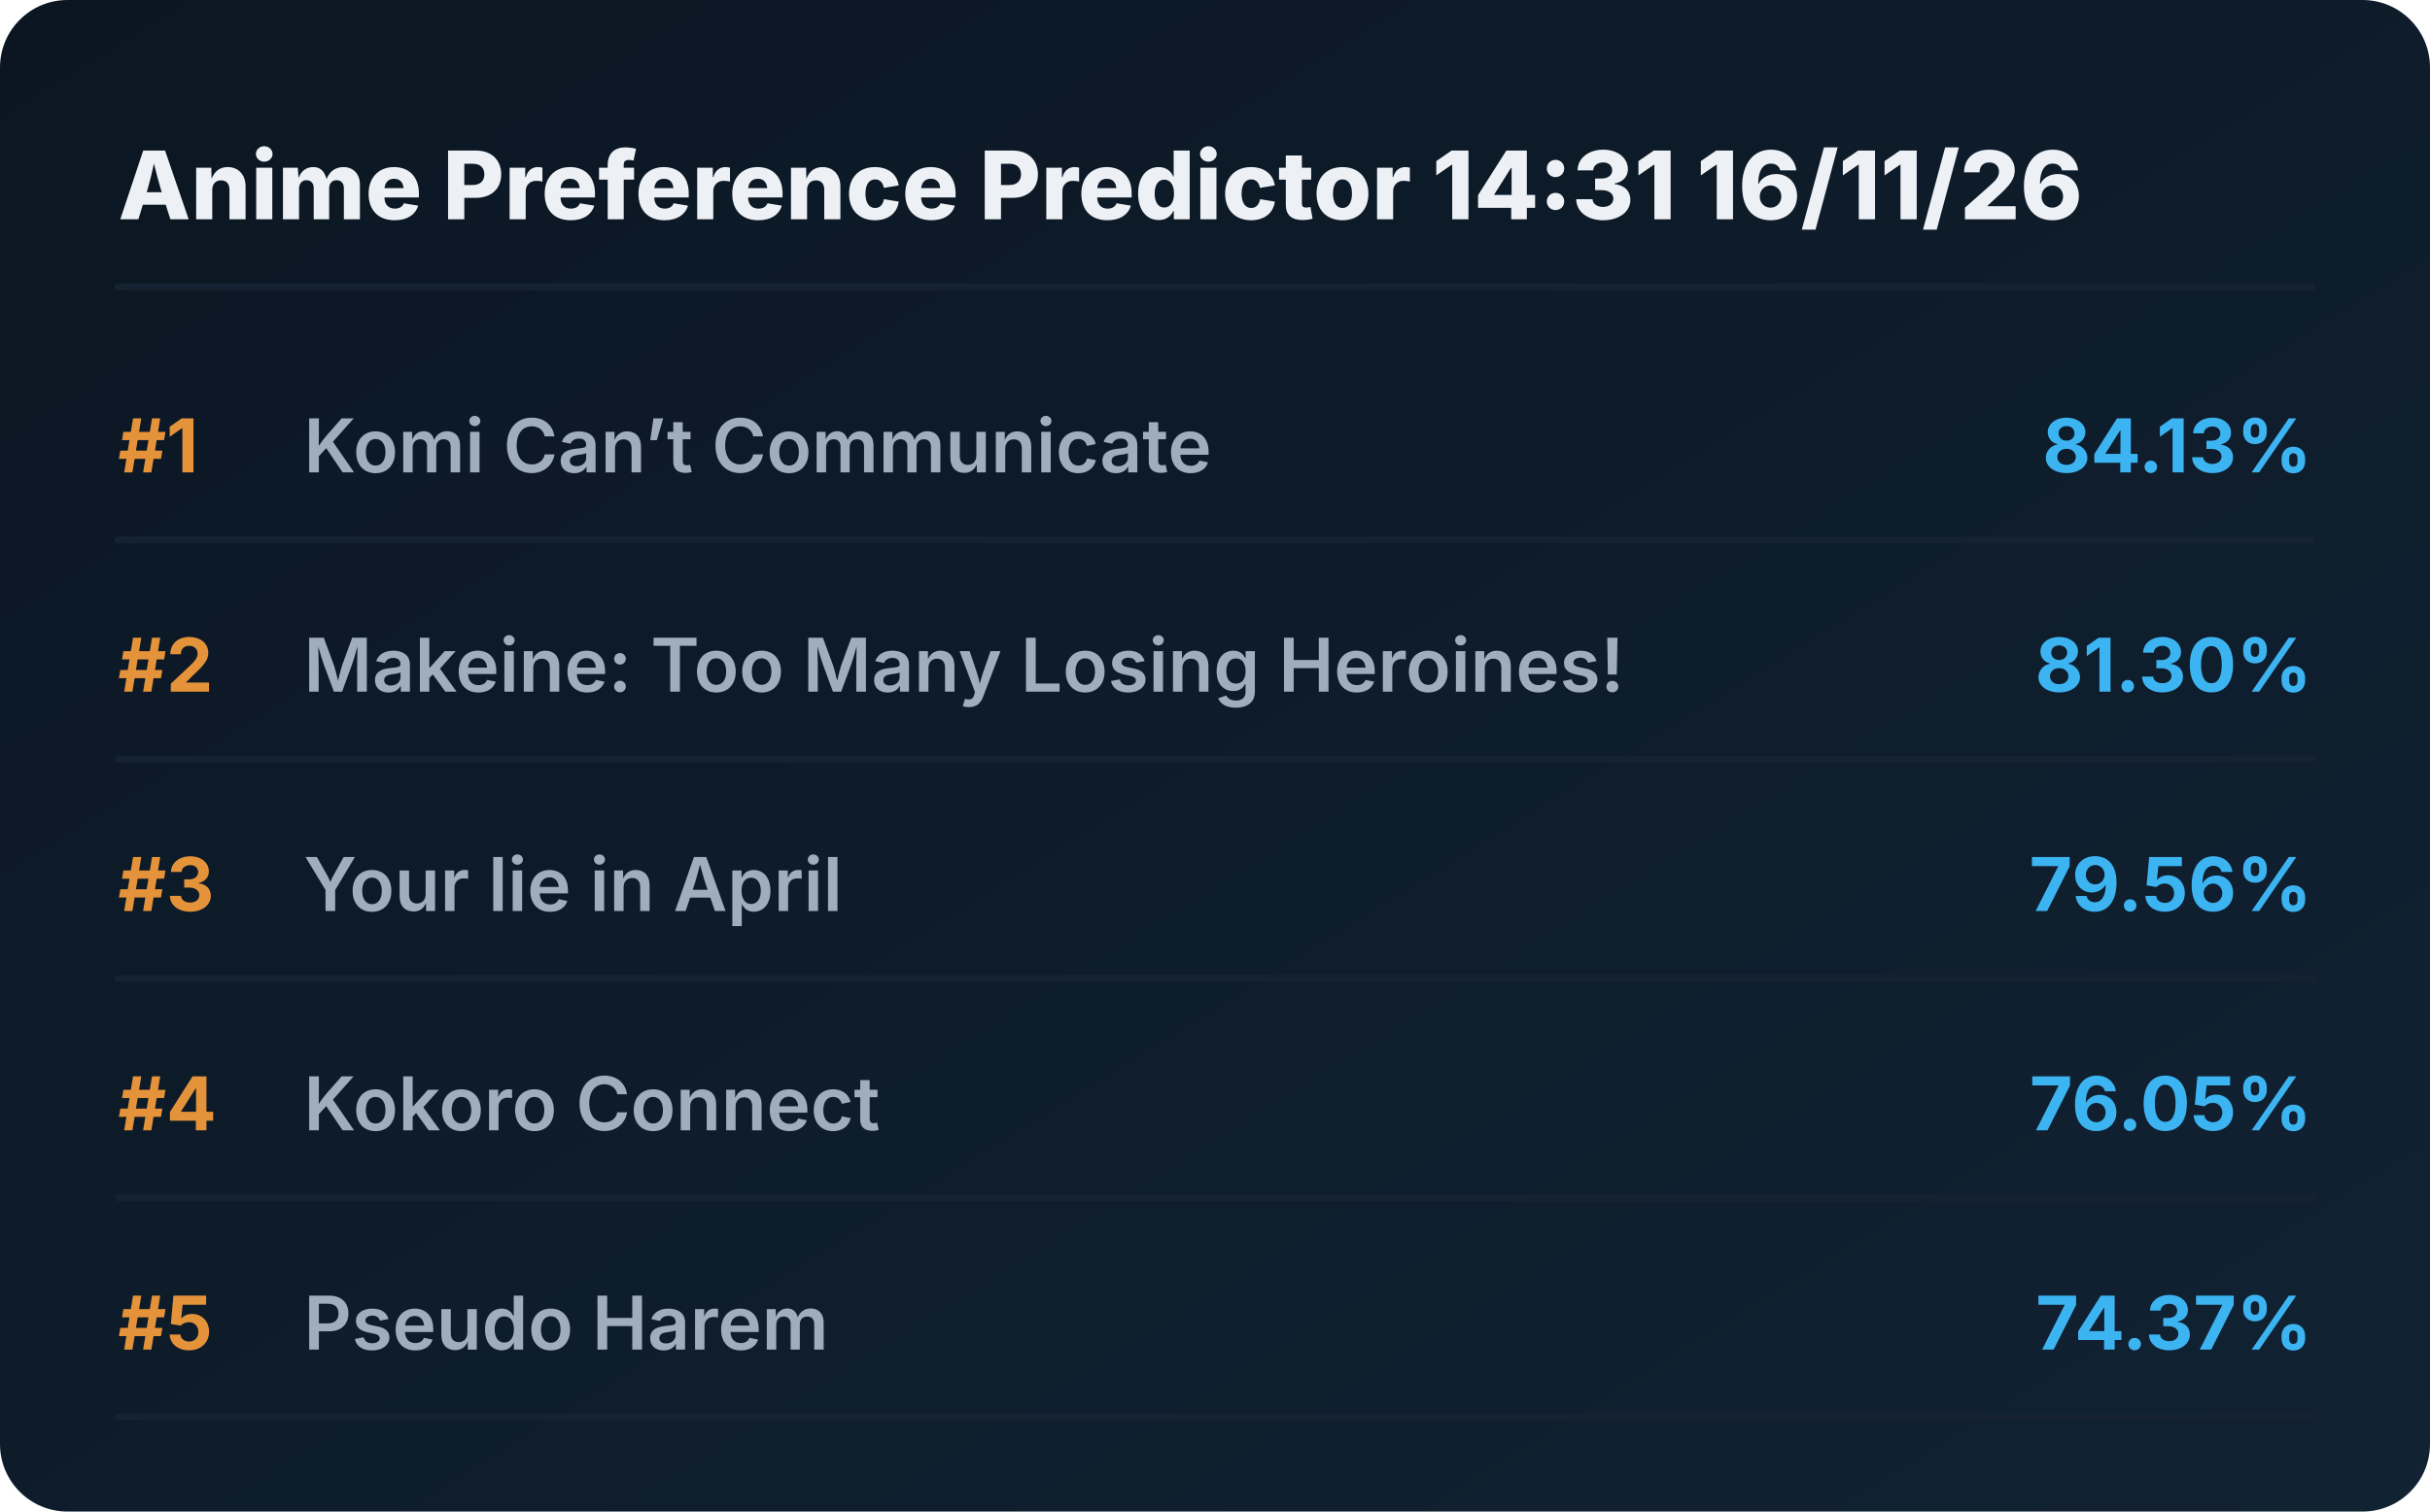
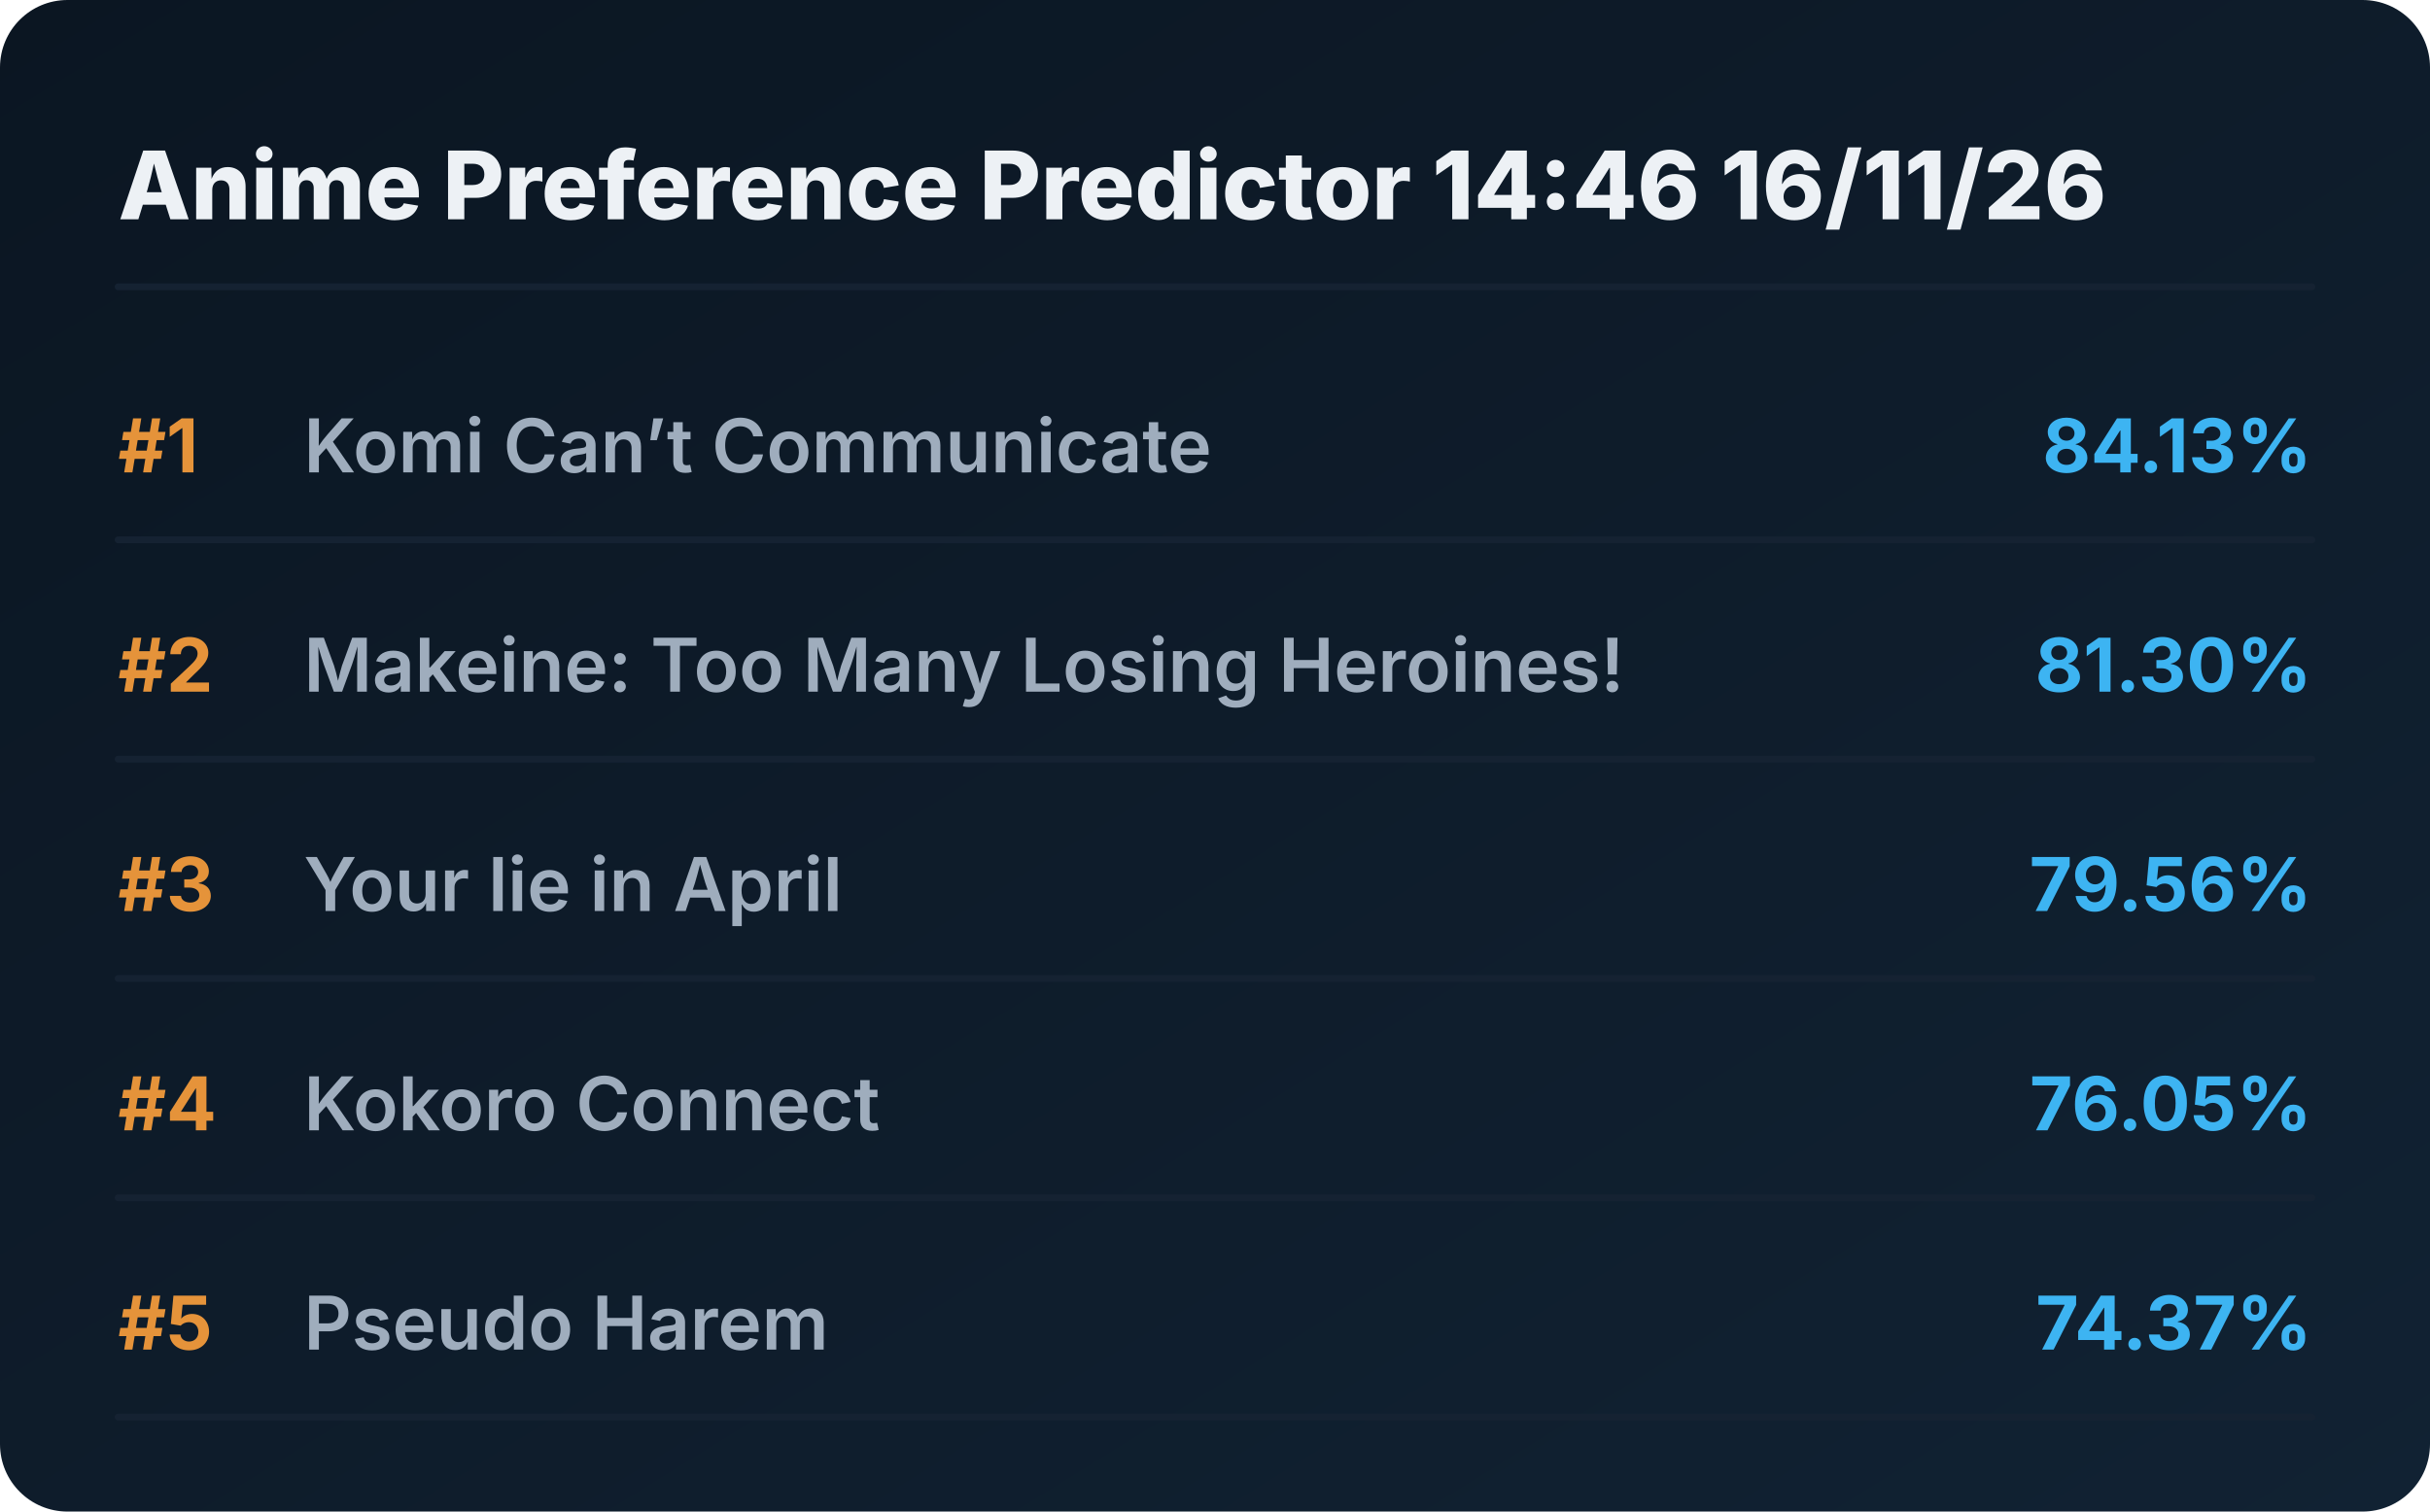
<svg xmlns="http://www.w3.org/2000/svg" viewBox="0 0 720 448" preserveAspectRatio="xMidYMid meet" style="width: 100%; height: auto; max-width: 720px;">
  <defs>
    <linearGradient id="boxGrad" x1="0%" y1="0%" x2="100%" y2="100%">
      <stop offset="0%" stop-color="#0b1622" />
      <stop offset="100%" stop-color="#112233" />
    </linearGradient>
    <clipPath id="titleClip">
      <rect x="90" y="0" width="510" height="100%" />
    </clipPath>
  </defs>
  <style>
    .bg { fill: url(#boxGrad); rx: 20px; }
    .header { font-family: 'Overpass', 'Inter', system-ui, sans-serif; font-weight: 800; font-size: 28px; fill: #edf1f5; }
    .rank { font-family: 'Overpass', 'Inter', system-ui, sans-serif; font-weight: 700; font-size: 22px; fill: #e5933a; }
    .title { font-family: 'Overpass', 'Inter', system-ui, sans-serif; font-weight: 600; font-size: 22px; fill: #9fadbd; }
    .score { font-family: 'Overpass', 'Inter', system-ui, sans-serif; font-weight: 700; font-size: 22px; fill: #3db4f2; }
    .line { stroke: #152232; stroke-width: 2; stroke-linecap: round; }
  </style>
  <rect class="bg" width="720" height="448" />
-   <text x="35" y="65" class="header">Anime Preference Predictor 14:31 16/11/26</text>
+   <text x="35" y="65" class="header">Anime Preference Predictor 14:46 16/11/26</text>
  <line x1="35" y1="85" x2="685" y2="85" class="line" />
  <g transform="translate(0, 0)">
    <text x="35" y="140" class="rank">#1</text>
    <text x="90" y="140" class="title">Komi Can’t Communicate</text>
    <text x="685" y="140" class="score" text-anchor="end">84.13%</text>
    <line x1="35" y1="160" x2="685" y2="160" class="line" />
  </g>
  <g transform="translate(0, 65)">
    <text x="35" y="140" class="rank">#2</text>
    <text x="90" y="140" class="title">Makeine: Too Many Losing Heroines!</text>
    <text x="685" y="140" class="score" text-anchor="end">81.30%</text>
    <line x1="35" y1="160" x2="685" y2="160" class="line" />
  </g>
  <g transform="translate(0, 130)">
    <text x="35" y="140" class="rank">#3</text>
    <text x="90" y="140" class="title">Your lie in April</text>
    <text x="685" y="140" class="score" text-anchor="end">79.56%</text>
    <line x1="35" y1="160" x2="685" y2="160" class="line" />
  </g>
  <g transform="translate(0, 195)">
    <text x="35" y="140" class="rank">#4</text>
    <text x="90" y="140" class="title">Kokoro Connect</text>
    <text x="685" y="140" class="score" text-anchor="end">76.05%</text>
    <line x1="35" y1="160" x2="685" y2="160" class="line" />
  </g>
  <g transform="translate(0, 260)">
    <text x="35" y="140" class="rank">#5</text>
    <text x="90" y="140" class="title">Pseudo Harem</text>
    <text x="685" y="140" class="score" text-anchor="end">74.37%</text>
    <line x1="35" y1="160" x2="685" y2="160" class="line" />
  </g>
</svg>
